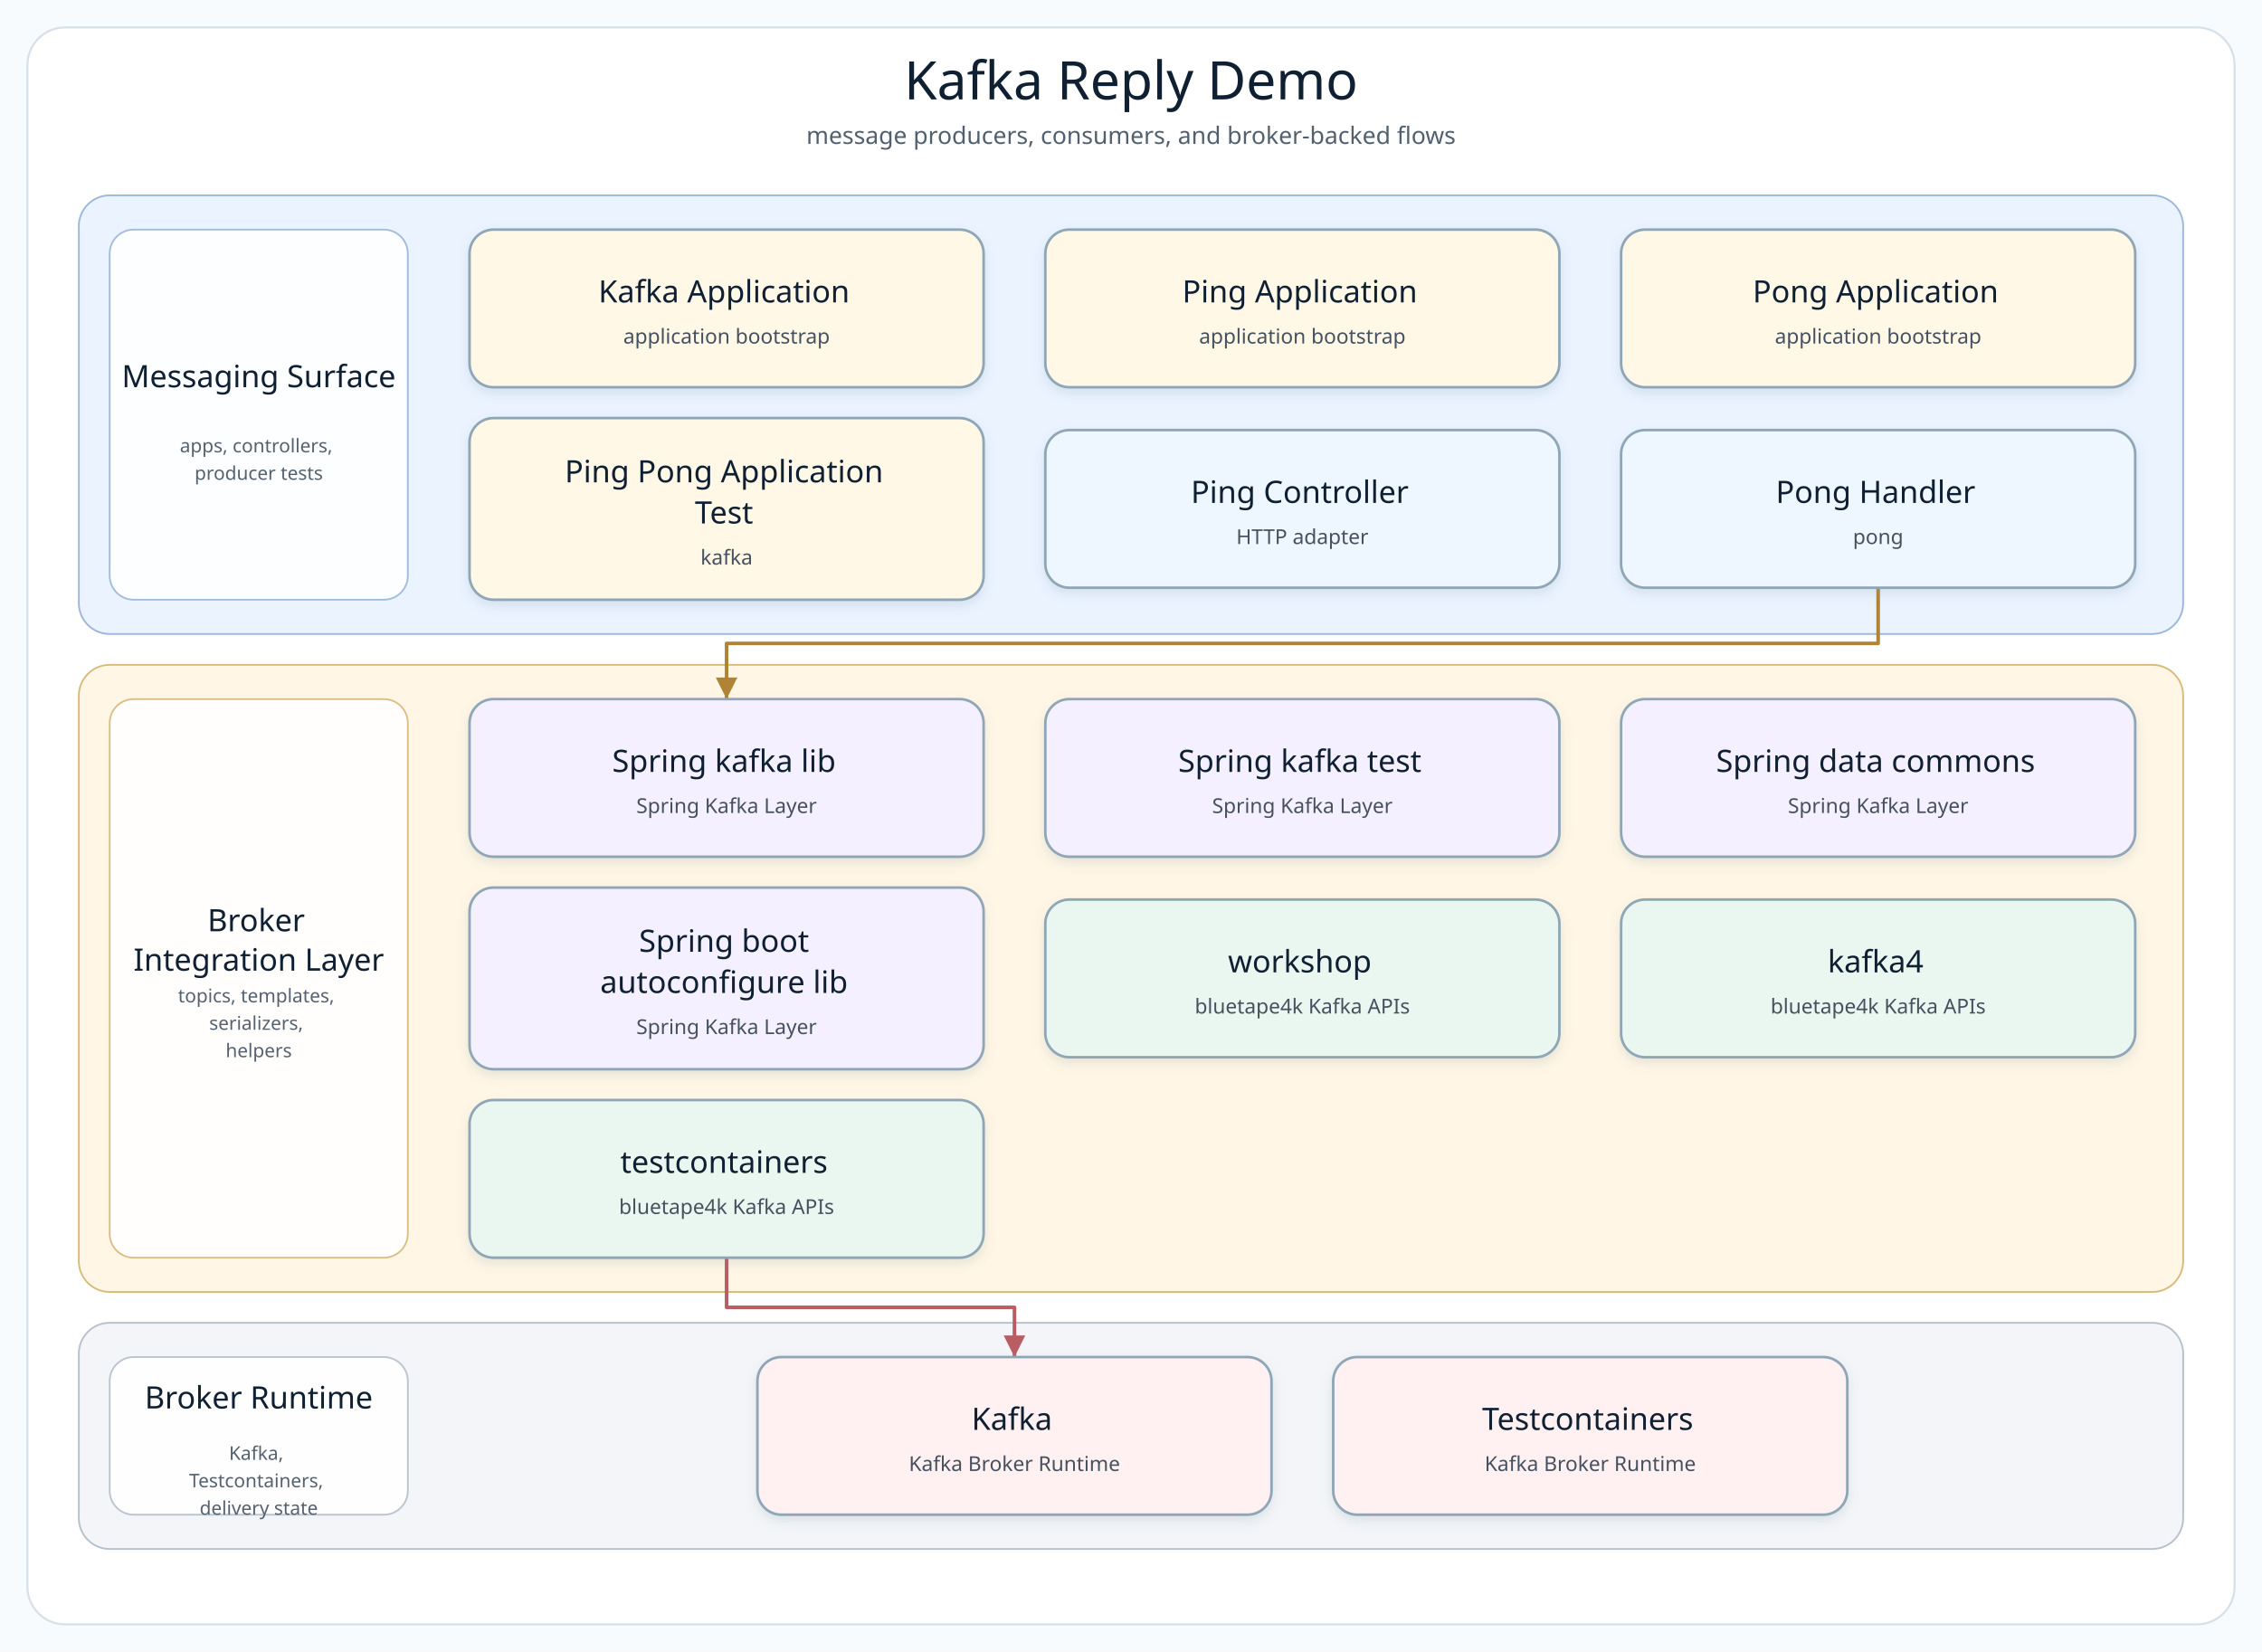
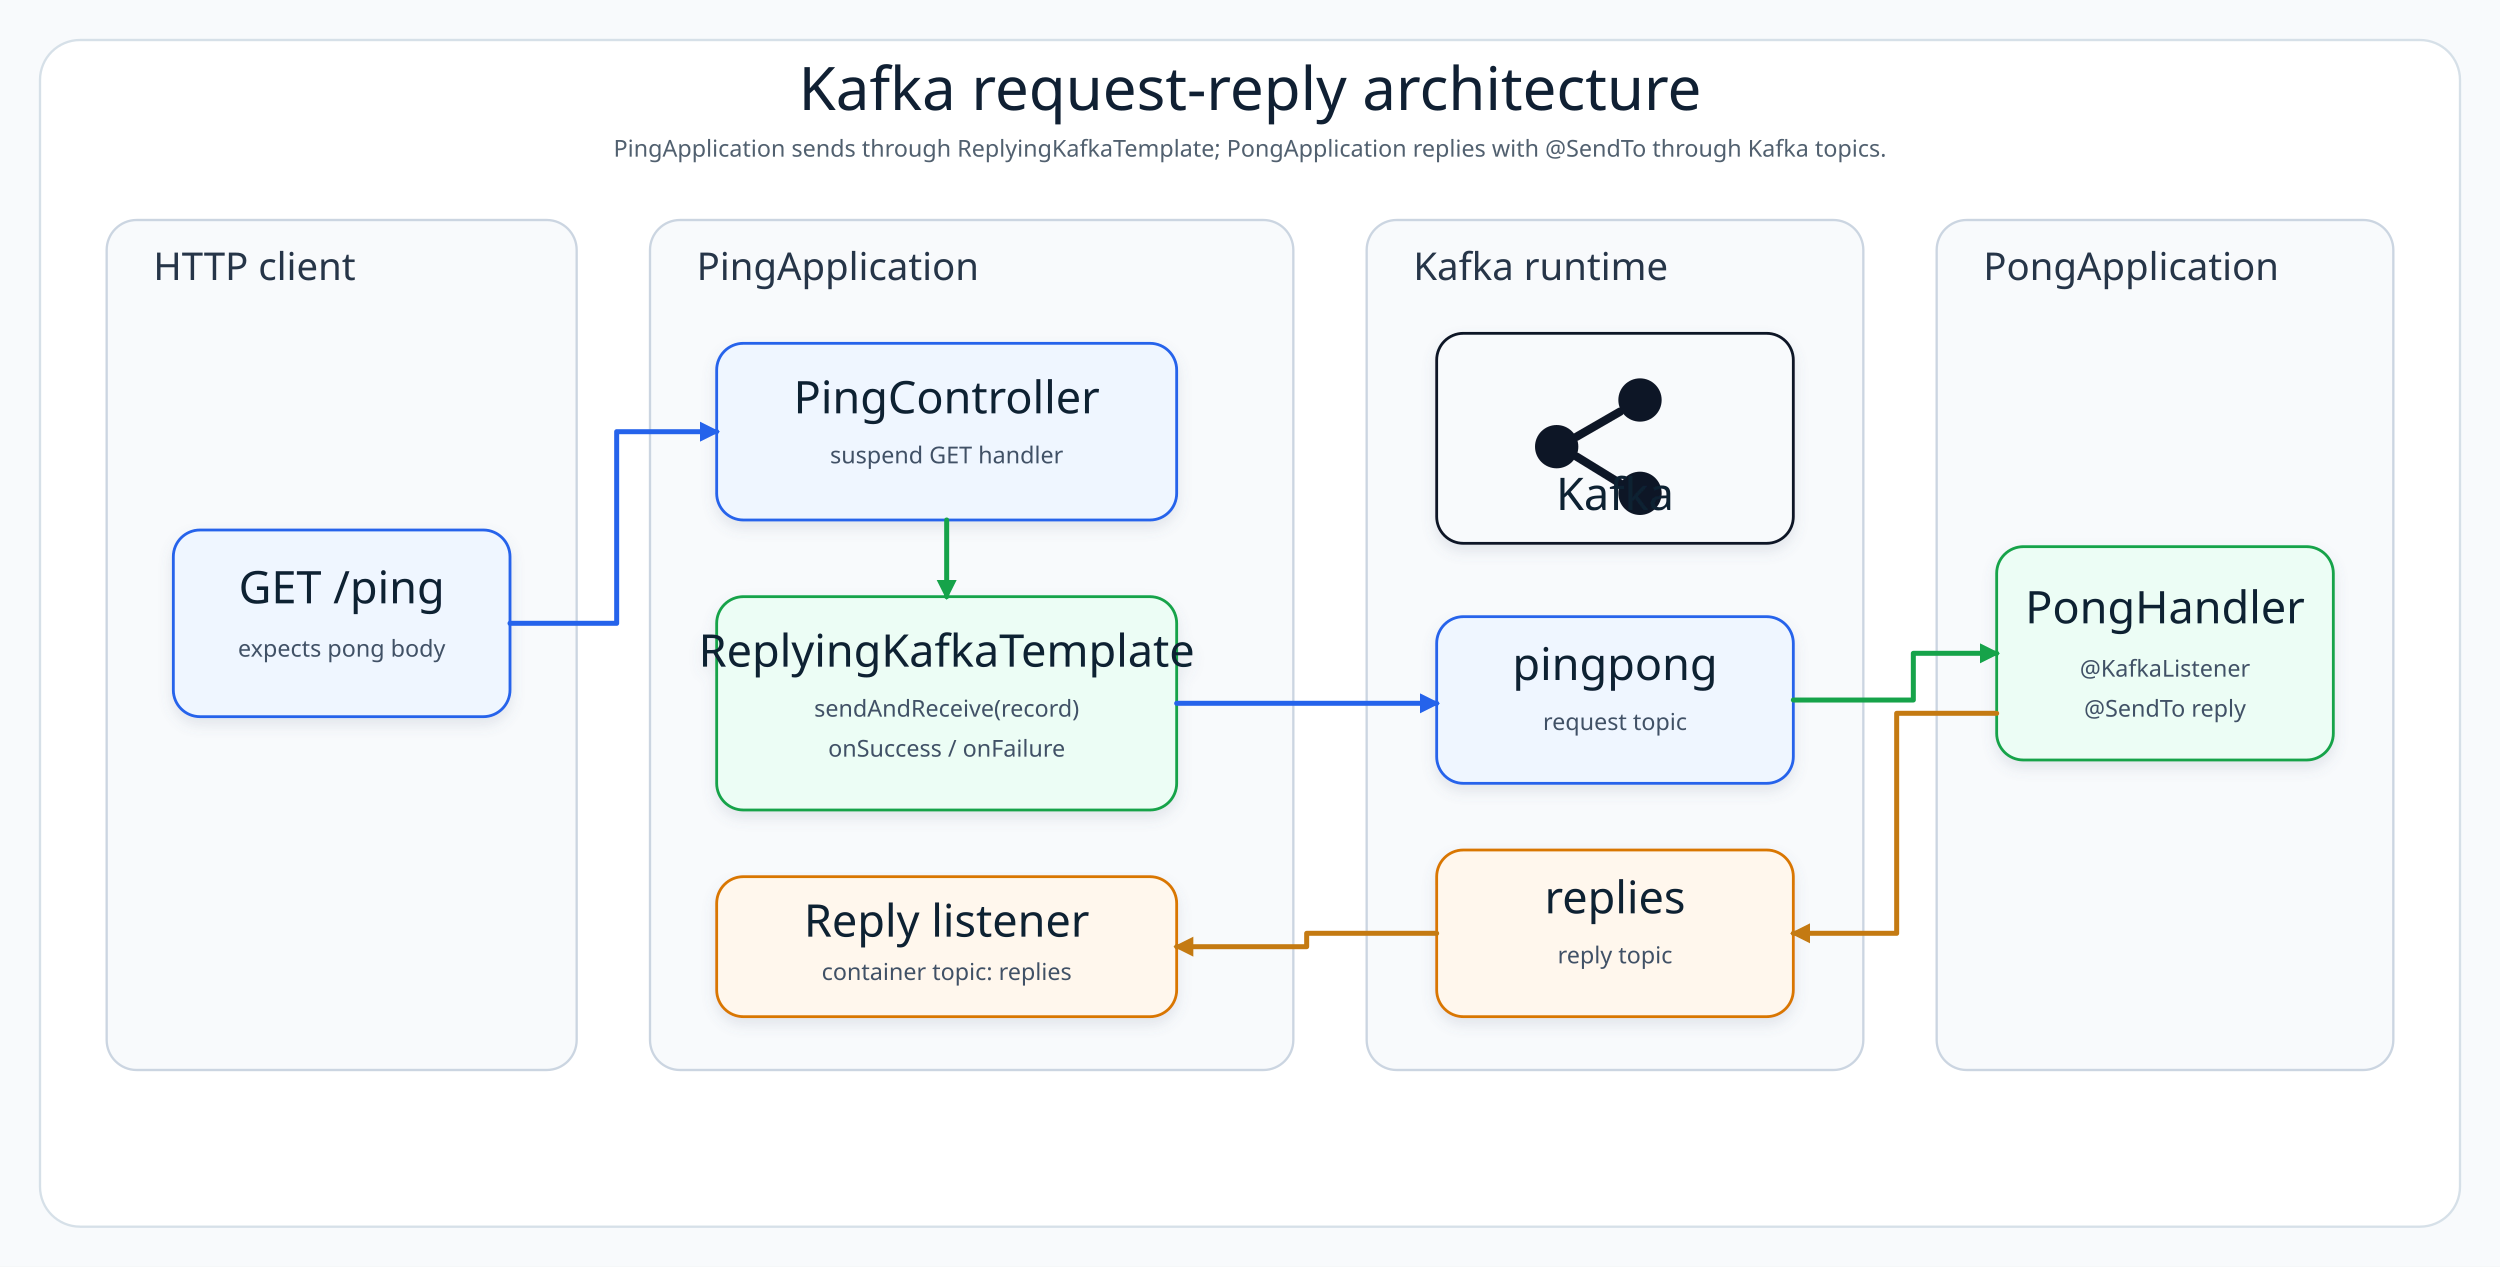
- <svg xmlns="http://www.w3.org/2000/svg" width="1320" height="964" viewBox="0 0 1320 964" role="img" aria-label="Kafka Reply Demo architecture diagram">
+ <svg xmlns="http://www.w3.org/2000/svg" width="1500" height="760" viewBox="0 0 1500 760" role="img" aria-label="Kafka reply architecture diagram">
  <defs>
-     <filter id="softShadow" x="-8%" y="-8%" width="116%" height="124%">
-       <feDropShadow dx="0" dy="3" stdDeviation="3" flood-color="#7890A5" flood-opacity="0.18" />
+     <filter id="shadow" x="-8%" y="-8%" width="116%" height="124%">
+       <feDropShadow dx="0" dy="4" stdDeviation="4" flood-color="#64748B" flood-opacity="0.16" />
    </filter>
-     <marker id="arrow-api" markerWidth="8" markerHeight="8" refX="7" refY="4" orient="auto" markerUnits="strokeWidth">
-       <path d="M 1 1 L 7 4 L 1 7 Z" fill="#4F7DB5" />
+     <marker id="arrowBlue" markerWidth="12" markerHeight="12" refX="10" refY="6" orient="auto" markerUnits="userSpaceOnUse">
+       <path d="M 0 0 L 12 6 L 0 12 Z" fill="#2563EB" />
    </marker>
-     <marker id="arrow-service" markerWidth="8" markerHeight="8" refX="7" refY="4" orient="auto" markerUnits="strokeWidth">
-       <path d="M 1 1 L 7 4 L 1 7 Z" fill="#4A9667" />
+     <marker id="arrowGreen" markerWidth="12" markerHeight="12" refX="10" refY="6" orient="auto" markerUnits="userSpaceOnUse">
+       <path d="M 0 0 L 12 6 L 0 12 Z" fill="#16A34A" />
    </marker>
-     <marker id="arrow-infra" markerWidth="8" markerHeight="8" refX="7" refY="4" orient="auto" markerUnits="strokeWidth">
-       <path d="M 1 1 L 7 4 L 1 7 Z" fill="#B18435" />
-     </marker>
-     <marker id="arrow-bt" markerWidth="8" markerHeight="8" refX="7" refY="4" orient="auto" markerUnits="strokeWidth">
-       <path d="M 1 1 L 7 4 L 1 7 Z" fill="#3E927D" />
-     </marker>
-     <marker id="arrow-runtime" markerWidth="8" markerHeight="8" refX="7" refY="4" orient="auto" markerUnits="strokeWidth">
-       <path d="M 1 1 L 7 4 L 1 7 Z" fill="#B85E63" />
+     <marker id="arrowAmber" markerWidth="12" markerHeight="12" refX="10" refY="6" orient="auto" markerUnits="userSpaceOnUse">
+       <path d="M 0 0 L 12 6 L 0 12 Z" fill="#C47A12" />
    </marker>
    <style>
-       .canvas { fill: #F8FBFD; }
-       .frame { fill: #FFFFFF; stroke: #D5E0E8; stroke-width: 1.2; }
-       .diagram-title { font-family: "Architects Daughter"; font-size: 31px; fill: #102033; }
-       .diagram-subtitle { font-family: "Comic Mono"; font-size: 14px; fill: #51606F; }
-       .layer-title { font-family: "Architects Daughter"; font-size: 18px; fill: #102033; }
-       .layer-detail { font-family: "Comic Mono"; font-size: 11px; fill: #536170; }
-       .node rect { stroke-width: 1.5; }
-       .node-title { font-family: "Architects Daughter"; font-size: 18px; fill: #102033; }
-       .node-detail { font-family: "Comic Mono"; font-size: 12px; fill: #465160; }
+       .canvas{fill:#F8FAFC}.frame{fill:#FFFFFF;stroke:#D6E0E8;stroke-width:1.4}.layer{fill:#F8FAFC;stroke:#CBD5E1;stroke-width:1.4}.title{font-family:"Architects Daughter";font-size:36px;fill:#102033}.subtitle{font-family:"Comic Mono";font-size:14px;fill:#51606F}.layerLabel{font-family:"Architects Daughter";font-size:23px;fill:#263548}.cardTitle{font-family:"Architects Daughter";font-size:27px;fill:#102033}.cardText{font-family:"Comic Mono";font-size:14px;fill:#415166}.line{fill:none;stroke-width:3;stroke-linecap:round;stroke-linejoin:round}.kafkaText{font-family:"Architects Daughter";font-size:27px;fill:#102033}
    </style>
  </defs>
-   <rect class="canvas" width="1320" height="964" />
-   <rect class="frame" x="16" y="16" width="1288" height="932" rx="22" />
-   <text class="diagram-title" x="660.0" y="58" text-anchor="middle">Kafka Reply Demo</text>
-   <text class="diagram-subtitle" x="660.0" y="84" text-anchor="middle">message producers, consumers, and broker-backed flows</text>
-   <g>
-     <g class="layer" data-layer="surface">
-       <rect x="46.0" y="114.0" width="1228.0" height="256.0" rx="18" fill="#EAF3FF" stroke="#9AB7D9" />
-       <rect x="64.0" y="134.0" width="174" height="216.0" rx="14" fill="#FFFFFF" stroke="#9AB7D9" opacity="0.92" />
-       <text text-anchor="middle">
-         <tspan class="layer-title" x="151.0" y="226.0">Messaging Surface</tspan>
-       </text>
-       <text text-anchor="middle">
-         <tspan class="layer-detail" x="151.0" y="264.0">apps, controllers,</tspan>
-         <tspan class="layer-detail" x="151.0" y="280.0">producer tests</tspan>
-       </text>
+   <rect class="canvas" width="1500" height="760" />
+   <rect class="frame" x="24" y="24" width="1452" height="712" rx="24" />
+   <text class="title" x="750" y="66" text-anchor="middle">Kafka request-reply architecture</text>
+   <text class="subtitle" x="750" y="94" text-anchor="middle">PingApplication sends through ReplyingKafkaTemplate; PongApplication replies with @SendTo through Kafka topics.</text>
+   <rect class="layer" x="64" y="132" width="282" height="510" rx="18" />
+   <text class="layerLabel" x="92" y="168">HTTP client</text>
+   <g filter="url(#shadow)">
+     <rect x="104" y="318" width="202" height="112" rx="16" fill="#EFF6FF" stroke="#2563EB" stroke-width="1.7" />
+     <text class="cardTitle" x="205" y="362" text-anchor="middle">GET /ping</text>
+     <text class="cardText" x="205" y="394" text-anchor="middle">expects pong body</text>
+   </g>
+   <rect class="layer" x="390" y="132" width="386" height="510" rx="18" />
+   <text class="layerLabel" x="418" y="168">PingApplication</text>
+   <g filter="url(#shadow)">
+     <rect x="430" y="206" width="276" height="106" rx="16" fill="#EFF6FF" stroke="#2563EB" stroke-width="1.7" />
+     <text class="cardTitle" x="568" y="248" text-anchor="middle">PingController</text>
+     <text class="cardText" x="568" y="278" text-anchor="middle">suspend GET handler</text>
+   </g>
+   <g filter="url(#shadow)">
+     <rect x="430" y="358" width="276" height="128" rx="16" fill="#ECFDF5" stroke="#16A34A" stroke-width="1.7" />
+     <text class="cardTitle" x="568" y="400" text-anchor="middle">ReplyingKafkaTemplate</text>
+     <text class="cardText" x="568" y="430" text-anchor="middle">sendAndReceive(record)</text>
+     <text class="cardText" x="568" y="454" text-anchor="middle">onSuccess / onFailure</text>
+   </g>
+   <g filter="url(#shadow)">
+     <rect x="430" y="526" width="276" height="84" rx="16" fill="#FFF7ED" stroke="#D97706" stroke-width="1.7" />
+     <text class="cardTitle" x="568" y="562" text-anchor="middle">Reply listener</text>
+     <text class="cardText" x="568" y="588" text-anchor="middle">container topic: replies</text>
+   </g>
+   <rect class="layer" x="820" y="132" width="298" height="510" rx="18" />
+   <text class="layerLabel" x="848" y="168">Kafka runtime</text>
+   <g filter="url(#shadow)">
+     <rect x="862" y="200" width="214" height="126" rx="16" fill="#F8FAFC" stroke="#111827" stroke-width="1.7" />
+     <g transform="translate(912 220)">
+       <circle cx="22" cy="48" r="13" fill="#111827" />
+       <circle cx="72" cy="20" r="13" fill="#111827" />
+       <circle cx="72" cy="76" r="13" fill="#111827" />
+       <path d="M 34 42 L 60 27" stroke="#111827" stroke-width="5" stroke-linecap="round" />
+       <path d="M 34 54 L 60 70" stroke="#111827" stroke-width="5" stroke-linecap="round" />
    </g>
-     <g class="layer" data-layer="integration">
-       <rect x="46.0" y="388.0" width="1228.0" height="366.0" rx="18" fill="#FFF6E5" stroke="#D9B978" />
-       <rect x="64.0" y="408.0" width="174" height="326.0" rx="14" fill="#FFFFFF" stroke="#D9B978" opacity="0.92" />
-       <text text-anchor="middle">
-         <tspan class="layer-title" x="151.0" y="543.5">Broker</tspan>
-         <tspan class="layer-title" x="151.0" y="566.5">Integration Layer</tspan>
-       </text>
-       <text text-anchor="middle">
-         <tspan class="layer-detail" x="151.0" y="585.0">topics, templates,</tspan>
-         <tspan class="layer-detail" x="151.0" y="601.0">serializers,</tspan>
-         <tspan class="layer-detail" x="151.0" y="617.0">helpers</tspan>
-       </text>
-     </g>
-     <g class="layer" data-layer="runtime">
-       <rect x="46.0" y="772.0" width="1228.0" height="132.0" rx="18" fill="#F3F5F8" stroke="#B5C0CB" />
-       <rect x="64.0" y="792.0" width="174" height="92.0" rx="14" fill="#FFFFFF" stroke="#B5C0CB" opacity="0.92" />
-       <text text-anchor="middle">
-         <tspan class="layer-title" x="151.0" y="822.0">Broker Runtime</tspan>
-       </text>
-       <text text-anchor="middle">
-         <tspan class="layer-detail" x="151.0" y="852.0">Kafka,</tspan>
-         <tspan class="layer-detail" x="151.0" y="868.0">Testcontainers,</tspan>
-         <tspan class="layer-detail" x="151.0" y="884.0">delivery state</tspan>
-       </text>
-     </g>
-     <g class="edge" data-edge="api1-&gt;infra0" data-label="uses">
-       <path d="M 1096.0 343.0 L 1096.0 375.5 L 424.0 375.5 L 424.0 408.0" fill="none" stroke="#B18435" stroke-width="2.1" stroke-linecap="square" stroke-linejoin="round" marker-end="url(#arrow-infra)" />
-     </g>
-     <g class="edge" data-edge="bt2-&gt;runtime0" data-label="adapts">
-       <path d="M 424.0 734.0 L 424.0 763.0 L 592.0 763.0 L 592.0 792.0" fill="none" stroke="#B85E63" stroke-width="2.1" stroke-linecap="square" stroke-linejoin="round" marker-end="url(#arrow-runtime)" />
-     </g>
-     <g class="node" data-node="entry0" data-lines="Kafka Application | application bootstrap">
-       <rect x="274.0" y="134.0" width="300.0" height="92.0" rx="14" fill="#FFF8E7" stroke="#8FA6B6" filter="url(#softShadow)" />
-       <text text-anchor="middle">
-         <tspan class="node-title" x="424.0" y="176.5">Kafka Application</tspan>
-         <tspan class="node-detail" x="424.0" y="200.5">application bootstrap</tspan>
-       </text>
-     </g>
-     <g class="node" data-node="entry1" data-lines="Ping Application | application bootstrap">
-       <rect x="610.0" y="134.0" width="300.0" height="92.0" rx="14" fill="#FFF8E7" stroke="#8FA6B6" filter="url(#softShadow)" />
-       <text text-anchor="middle">
-         <tspan class="node-title" x="760.0" y="176.5">Ping Application</tspan>
-         <tspan class="node-detail" x="760.0" y="200.5">application bootstrap</tspan>
-       </text>
-     </g>
-     <g class="node" data-node="entry2" data-lines="Pong Application | application bootstrap">
-       <rect x="946.0" y="134.0" width="300.0" height="92.0" rx="14" fill="#FFF8E7" stroke="#8FA6B6" filter="url(#softShadow)" />
-       <text text-anchor="middle">
-         <tspan class="node-title" x="1096.0" y="176.5">Pong Application</tspan>
-         <tspan class="node-detail" x="1096.0" y="200.5">application bootstrap</tspan>
-       </text>
-     </g>
-     <g class="node" data-node="entry3" data-lines="Ping Pong Application | Test | kafka">
-       <rect x="274.0" y="244.0" width="300.0" height="106.0" rx="14" fill="#FFF8E7" stroke="#8FA6B6" filter="url(#softShadow)" />
-       <text text-anchor="middle">
-         <tspan class="node-title" x="424.0" y="281.5">Ping Pong Application</tspan>
-         <tspan class="node-title" x="424.0" y="305.5">Test</tspan>
-         <tspan class="node-detail" x="424.0" y="329.5">kafka</tspan>
-       </text>
-     </g>
-     <g class="node" data-node="api0" data-lines="Ping Controller | HTTP adapter">
-       <rect x="610.0" y="251.0" width="300.0" height="92.0" rx="14" fill="#EEF7FF" stroke="#8FA6B6" filter="url(#softShadow)" />
-       <text text-anchor="middle">
-         <tspan class="node-title" x="760.0" y="293.5">Ping Controller</tspan>
-         <tspan class="node-detail" x="760.0" y="317.5">HTTP adapter</tspan>
-       </text>
-     </g>
-     <g class="node" data-node="api1" data-lines="Pong Handler | pong">
-       <rect x="946.0" y="251.0" width="300.0" height="92.0" rx="14" fill="#EEF7FF" stroke="#8FA6B6" filter="url(#softShadow)" />
-       <text text-anchor="middle">
-         <tspan class="node-title" x="1096.0" y="293.5">Pong Handler</tspan>
-         <tspan class="node-detail" x="1096.0" y="317.5">pong</tspan>
-       </text>
-     </g>
-     <g class="node" data-node="infra0" data-lines="Spring kafka lib | Spring Kafka Layer">
-       <rect x="274.0" y="408.0" width="300.0" height="92.0" rx="14" fill="#F5F0FF" stroke="#8FA6B6" filter="url(#softShadow)" />
-       <text text-anchor="middle">
-         <tspan class="node-title" x="424.0" y="450.5">Spring kafka lib</tspan>
-         <tspan class="node-detail" x="424.0" y="474.5">Spring Kafka Layer</tspan>
-       </text>
-     </g>
-     <g class="node" data-node="infra1" data-lines="Spring kafka test | Spring Kafka Layer">
-       <rect x="610.0" y="408.0" width="300.0" height="92.0" rx="14" fill="#F5F0FF" stroke="#8FA6B6" filter="url(#softShadow)" />
-       <text text-anchor="middle">
-         <tspan class="node-title" x="760.0" y="450.5">Spring kafka test</tspan>
-         <tspan class="node-detail" x="760.0" y="474.5">Spring Kafka Layer</tspan>
-       </text>
-     </g>
-     <g class="node" data-node="infra2" data-lines="Spring data commons | Spring Kafka Layer">
-       <rect x="946.0" y="408.0" width="300.0" height="92.0" rx="14" fill="#F5F0FF" stroke="#8FA6B6" filter="url(#softShadow)" />
-       <text text-anchor="middle">
-         <tspan class="node-title" x="1096.0" y="450.5">Spring data commons</tspan>
-         <tspan class="node-detail" x="1096.0" y="474.5">Spring Kafka Layer</tspan>
-       </text>
-     </g>
-     <g class="node" data-node="infra3" data-lines="Spring boot | autoconfigure lib | Spring Kafka Layer">
-       <rect x="274.0" y="518.0" width="300.0" height="106.0" rx="14" fill="#F5F0FF" stroke="#8FA6B6" filter="url(#softShadow)" />
-       <text text-anchor="middle">
-         <tspan class="node-title" x="424.0" y="555.5">Spring boot</tspan>
-         <tspan class="node-title" x="424.0" y="579.5">autoconfigure lib</tspan>
-         <tspan class="node-detail" x="424.0" y="603.5">Spring Kafka Layer</tspan>
-       </text>
-     </g>
-     <g class="node" data-node="bt0" data-lines="workshop | bluetape4k Kafka APIs">
-       <rect x="610.0" y="525.0" width="300.0" height="92.0" rx="14" fill="#EAF7F0" stroke="#8FA6B6" filter="url(#softShadow)" />
-       <text text-anchor="middle">
-         <tspan class="node-title" x="760.0" y="567.5">workshop</tspan>
-         <tspan class="node-detail" x="760.0" y="591.5">bluetape4k Kafka APIs</tspan>
-       </text>
-     </g>
-     <g class="node" data-node="bt1" data-lines="kafka4 | bluetape4k Kafka APIs">
-       <rect x="946.0" y="525.0" width="300.0" height="92.0" rx="14" fill="#EAF7F0" stroke="#8FA6B6" filter="url(#softShadow)" />
-       <text text-anchor="middle">
-         <tspan class="node-title" x="1096.0" y="567.5">kafka4</tspan>
-         <tspan class="node-detail" x="1096.0" y="591.5">bluetape4k Kafka APIs</tspan>
-       </text>
-     </g>
-     <g class="node" data-node="bt2" data-lines="testcontainers | bluetape4k Kafka APIs">
-       <rect x="274.0" y="642.0" width="300.0" height="92.0" rx="14" fill="#EAF7F0" stroke="#8FA6B6" filter="url(#softShadow)" />
-       <text text-anchor="middle">
-         <tspan class="node-title" x="424.0" y="684.5">testcontainers</tspan>
-         <tspan class="node-detail" x="424.0" y="708.5">bluetape4k Kafka APIs</tspan>
-       </text>
-     </g>
-     <g class="node" data-node="runtime0" data-lines="Kafka | Kafka Broker Runtime">
-       <rect x="442.0" y="792.0" width="300.0" height="92.0" rx="14" fill="#FFF1F1" stroke="#8FA6B6" filter="url(#softShadow)" />
-       <text text-anchor="middle">
-         <tspan class="node-title" x="592.0" y="834.5">Kafka</tspan>
-         <tspan class="node-detail" x="592.0" y="858.5">Kafka Broker Runtime</tspan>
-       </text>
-     </g>
-     <g class="node" data-node="runtime1" data-lines="Testcontainers | Kafka Broker Runtime">
-       <rect x="778.0" y="792.0" width="300.0" height="92.0" rx="14" fill="#FFF1F1" stroke="#8FA6B6" filter="url(#softShadow)" />
-       <text text-anchor="middle">
-         <tspan class="node-title" x="928.0" y="834.5">Testcontainers</tspan>
-         <tspan class="node-detail" x="928.0" y="858.5">Kafka Broker Runtime</tspan>
-       </text>
-     </g>
+     <text class="kafkaText" x="969" y="306" text-anchor="middle">Kafka</text>
  </g>
+   <g filter="url(#shadow)">
+     <rect x="862" y="370" width="214" height="100" rx="16" fill="#EFF6FF" stroke="#2563EB" stroke-width="1.7" />
+     <text class="cardTitle" x="969" y="408" text-anchor="middle">pingpong</text>
+     <text class="cardText" x="969" y="438" text-anchor="middle">request topic</text>
+   </g>
+   <g filter="url(#shadow)">
+     <rect x="862" y="510" width="214" height="100" rx="16" fill="#FFF7ED" stroke="#D97706" stroke-width="1.7" />
+     <text class="cardTitle" x="969" y="548" text-anchor="middle">replies</text>
+     <text class="cardText" x="969" y="578" text-anchor="middle">reply topic</text>
+   </g>
+   <rect class="layer" x="1162" y="132" width="274" height="510" rx="18" />
+   <text class="layerLabel" x="1190" y="168">PongApplication</text>
+   <g filter="url(#shadow)">
+     <rect x="1198" y="328" width="202" height="128" rx="16" fill="#ECFDF5" stroke="#16A34A" stroke-width="1.7" />
+     <text class="cardTitle" x="1299" y="374" text-anchor="middle">PongHandler</text>
+     <text class="cardText" x="1299" y="406" text-anchor="middle">@KafkaListener</text>
+     <text class="cardText" x="1299" y="430" text-anchor="middle">@SendTo reply</text>
+   </g>
+   <path class="line" d="M 306 374 L 370 374 L 370 259 L 430 259" stroke="#2563EB" marker-end="url(#arrowBlue)" />
+   <path class="line" d="M 568 312 L 568 358" stroke="#16A34A" marker-end="url(#arrowGreen)" />
+   <path class="line" d="M 706 422 L 862 422" stroke="#2563EB" marker-end="url(#arrowBlue)" />
+   <path class="line" d="M 1076 420 L 1148 420 L 1148 392 L 1198 392" stroke="#16A34A" marker-end="url(#arrowGreen)" />
+   <path class="line" d="M 1198 428 L 1138 428 L 1138 560 L 1076 560" stroke="#C47A12" marker-end="url(#arrowAmber)" />
+   <path class="line" d="M 862 560 L 784 560 L 784 568 L 706 568" stroke="#C47A12" marker-end="url(#arrowAmber)" />
</svg>
